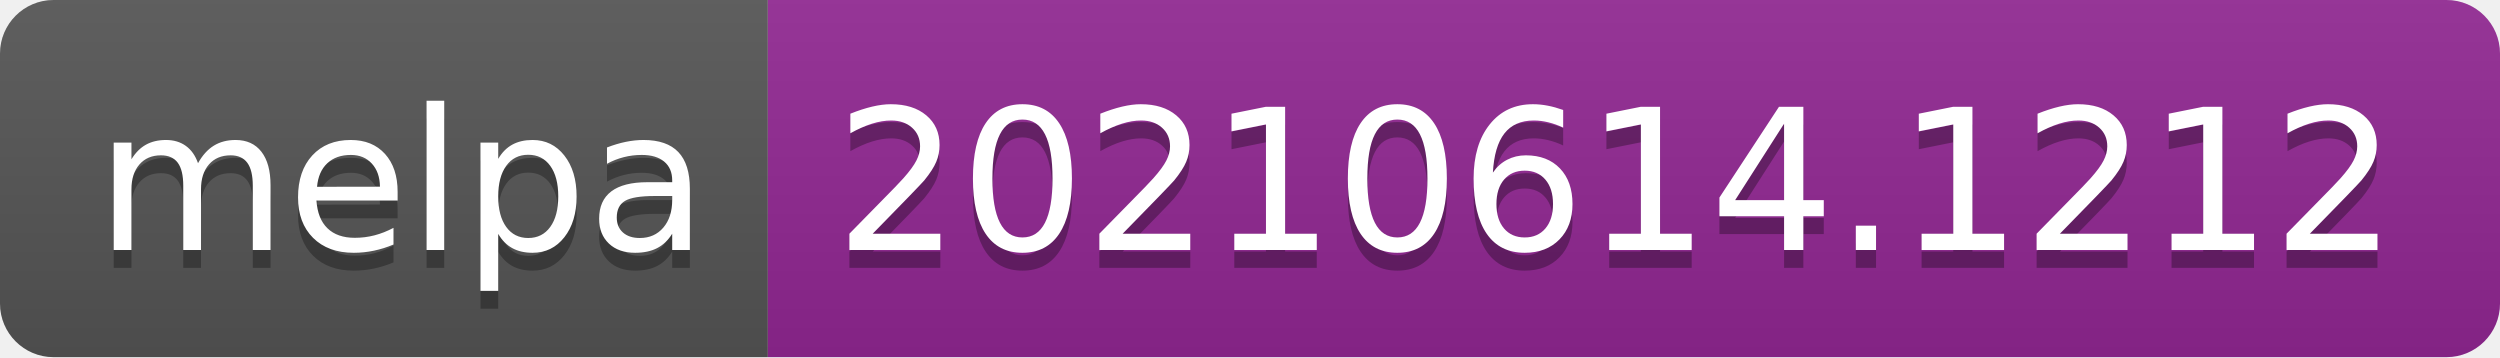
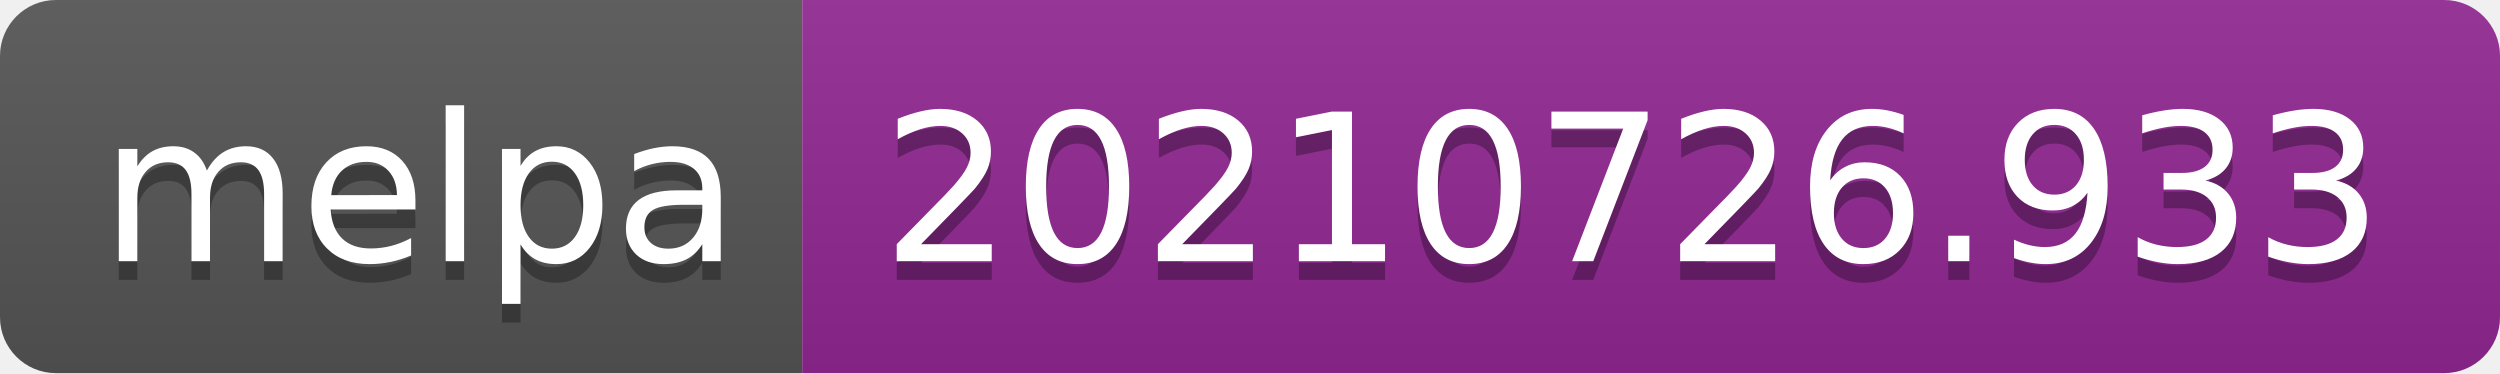
- <svg xmlns="http://www.w3.org/2000/svg" width="140" height="20" role="img" aria-label="melpa: 20210614.1212">
+ <svg xmlns="http://www.w3.org/2000/svg" width="134" height="20" role="img" aria-label="melpa: 20210726.933">
  <linearGradient id="s" x2="0" y2="100%">
    <stop offset="0" stop-color="#bbb" stop-opacity=".1" />
    <stop offset="1" stop-opacity=".1" />
  </linearGradient>
  <clipPath id="r">
-     <rect width="140" height="20" rx="3" fill="#fff" />
+     <rect width="134" height="20" rx="3" fill="#fff" />
  </clipPath>
  <g clip-path="url(#r)">
    <rect width="43" height="20" fill="#555" />
-     <rect x="43" width="97" height="20" fill="#922793" />
-     <rect width="140" height="20" fill="url(#s)" />
+     <rect x="43" width="91" height="20" fill="#922793" />
+     <rect width="134" height="20" fill="url(#s)" />
  </g>
  <g fill="#fff" text-anchor="middle" font-family="Verdana,Geneva,DejaVu Sans,sans-serif" text-rendering="geometricPrecision" font-size="110">
    <text aria-hidden="true" x="225" y="150" fill="#010101" fill-opacity=".3" transform="scale(.1)" textLength="330">melpa</text>
    <text x="225" y="140" transform="scale(.1)" fill="#fff" textLength="330">melpa</text>
-     <text aria-hidden="true" x="905" y="150" fill="#010101" fill-opacity=".3" transform="scale(.1)" textLength="870">20210614.1212</text>
-     <text x="905" y="140" transform="scale(.1)" fill="#fff" textLength="870">20210614.1212</text>
+     <text aria-hidden="true" x="875" y="150" fill="#010101" fill-opacity=".3" transform="scale(.1)" textLength="810">20210726.933</text>
+     <text x="875" y="140" transform="scale(.1)" fill="#fff" textLength="810">20210726.933</text>
  </g>
</svg>
